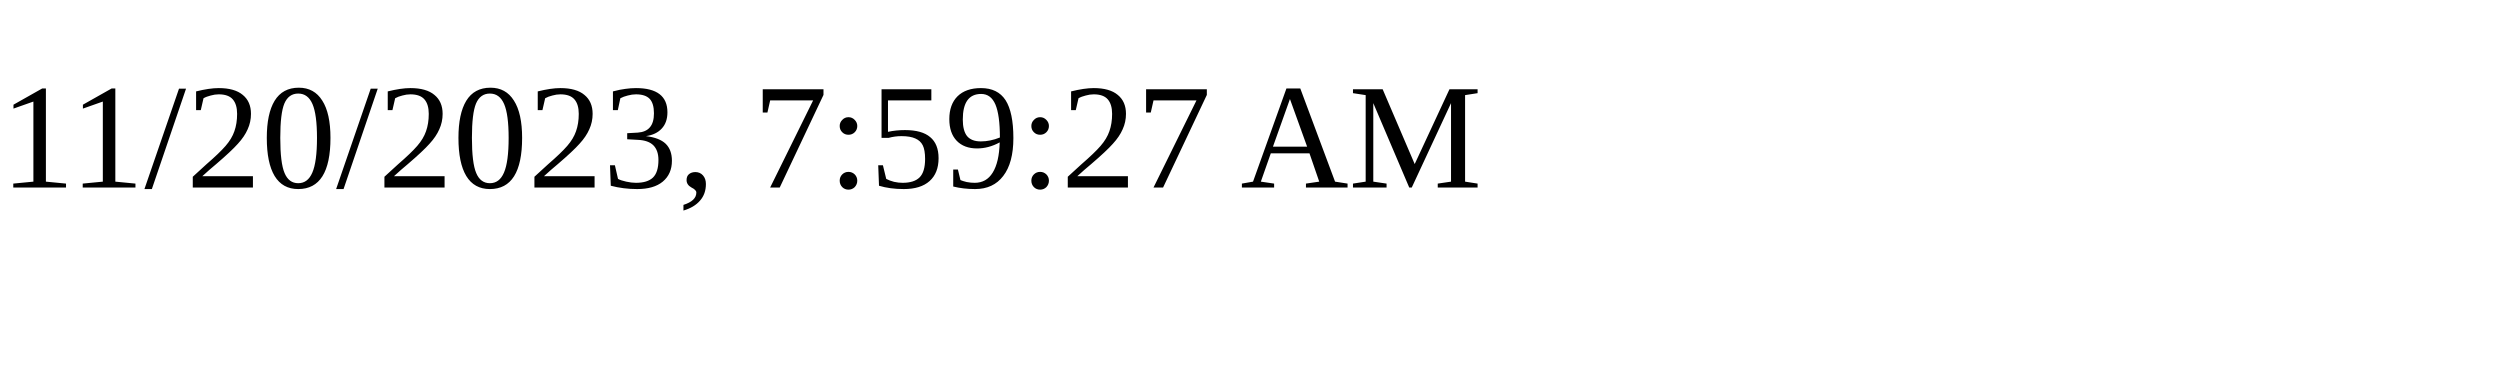
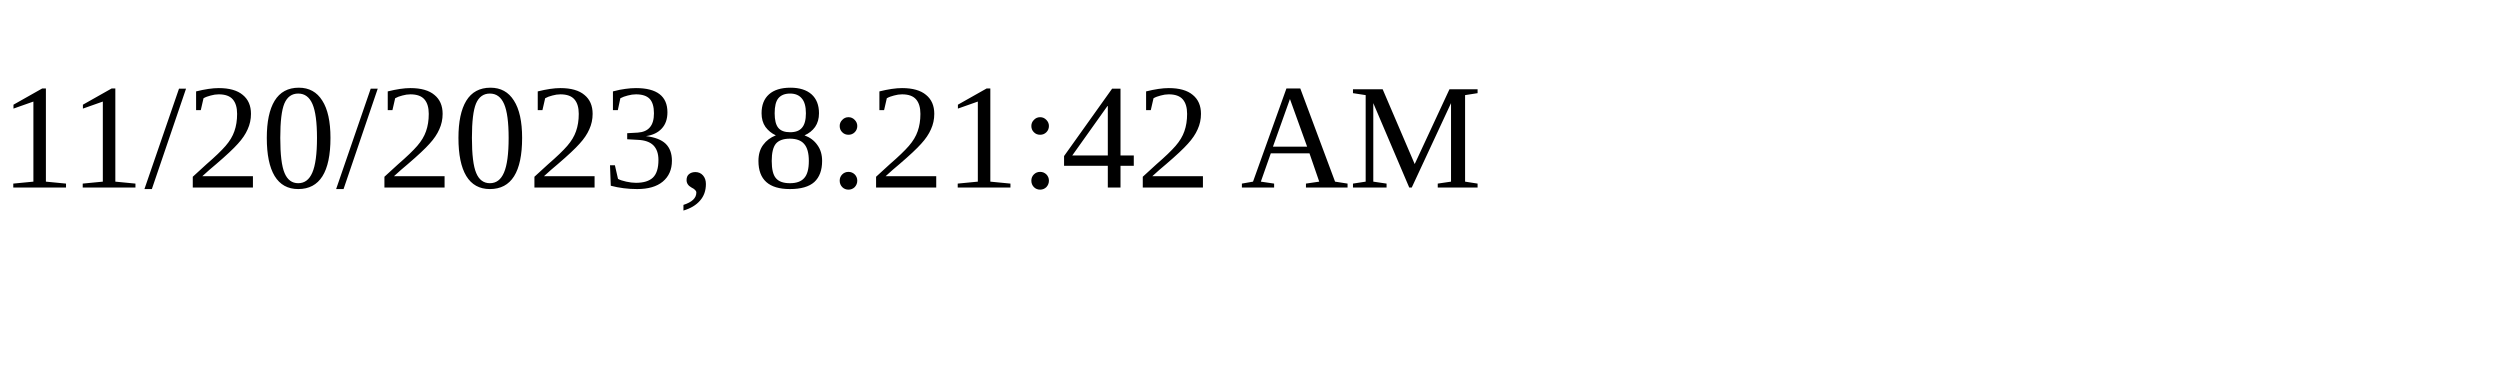
<svg xmlns="http://www.w3.org/2000/svg" height="30" width="200">
-   <text x="0" y="15">11/20/2023, 7:59:27 AM</text>
+   <text x="0" y="15">11/20/2023, 8:21:42 AM</text>
</svg>
